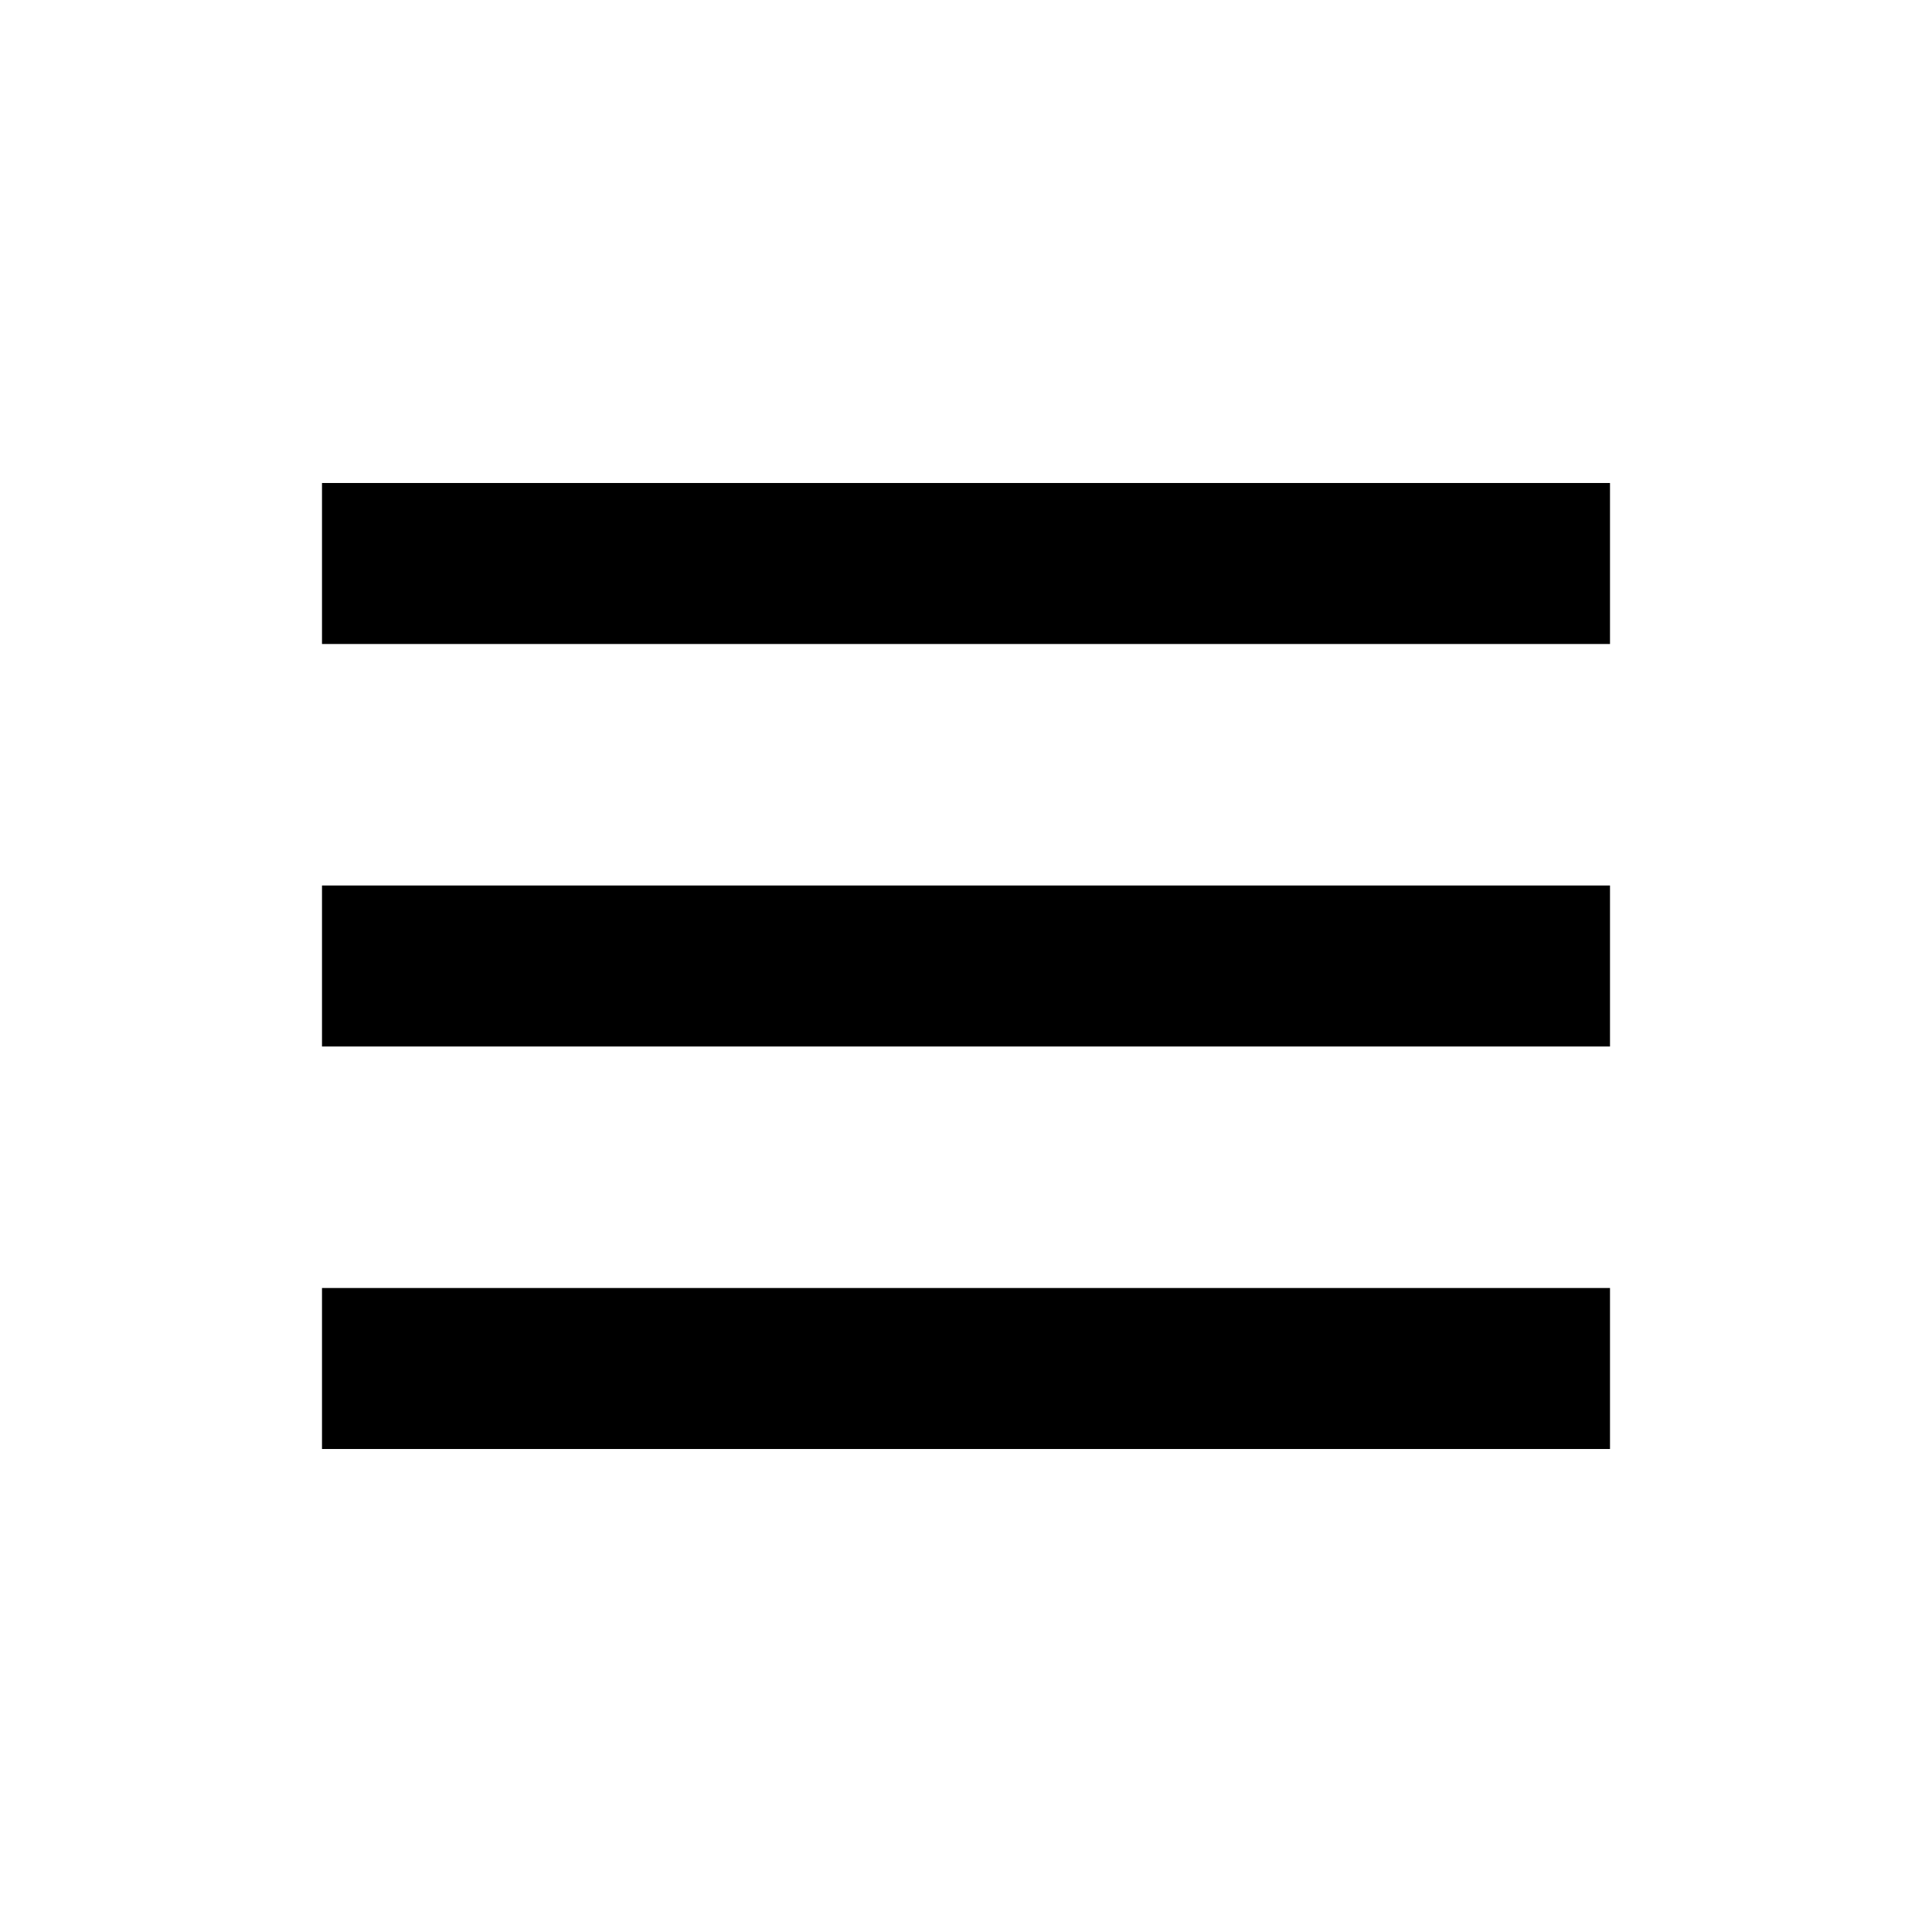
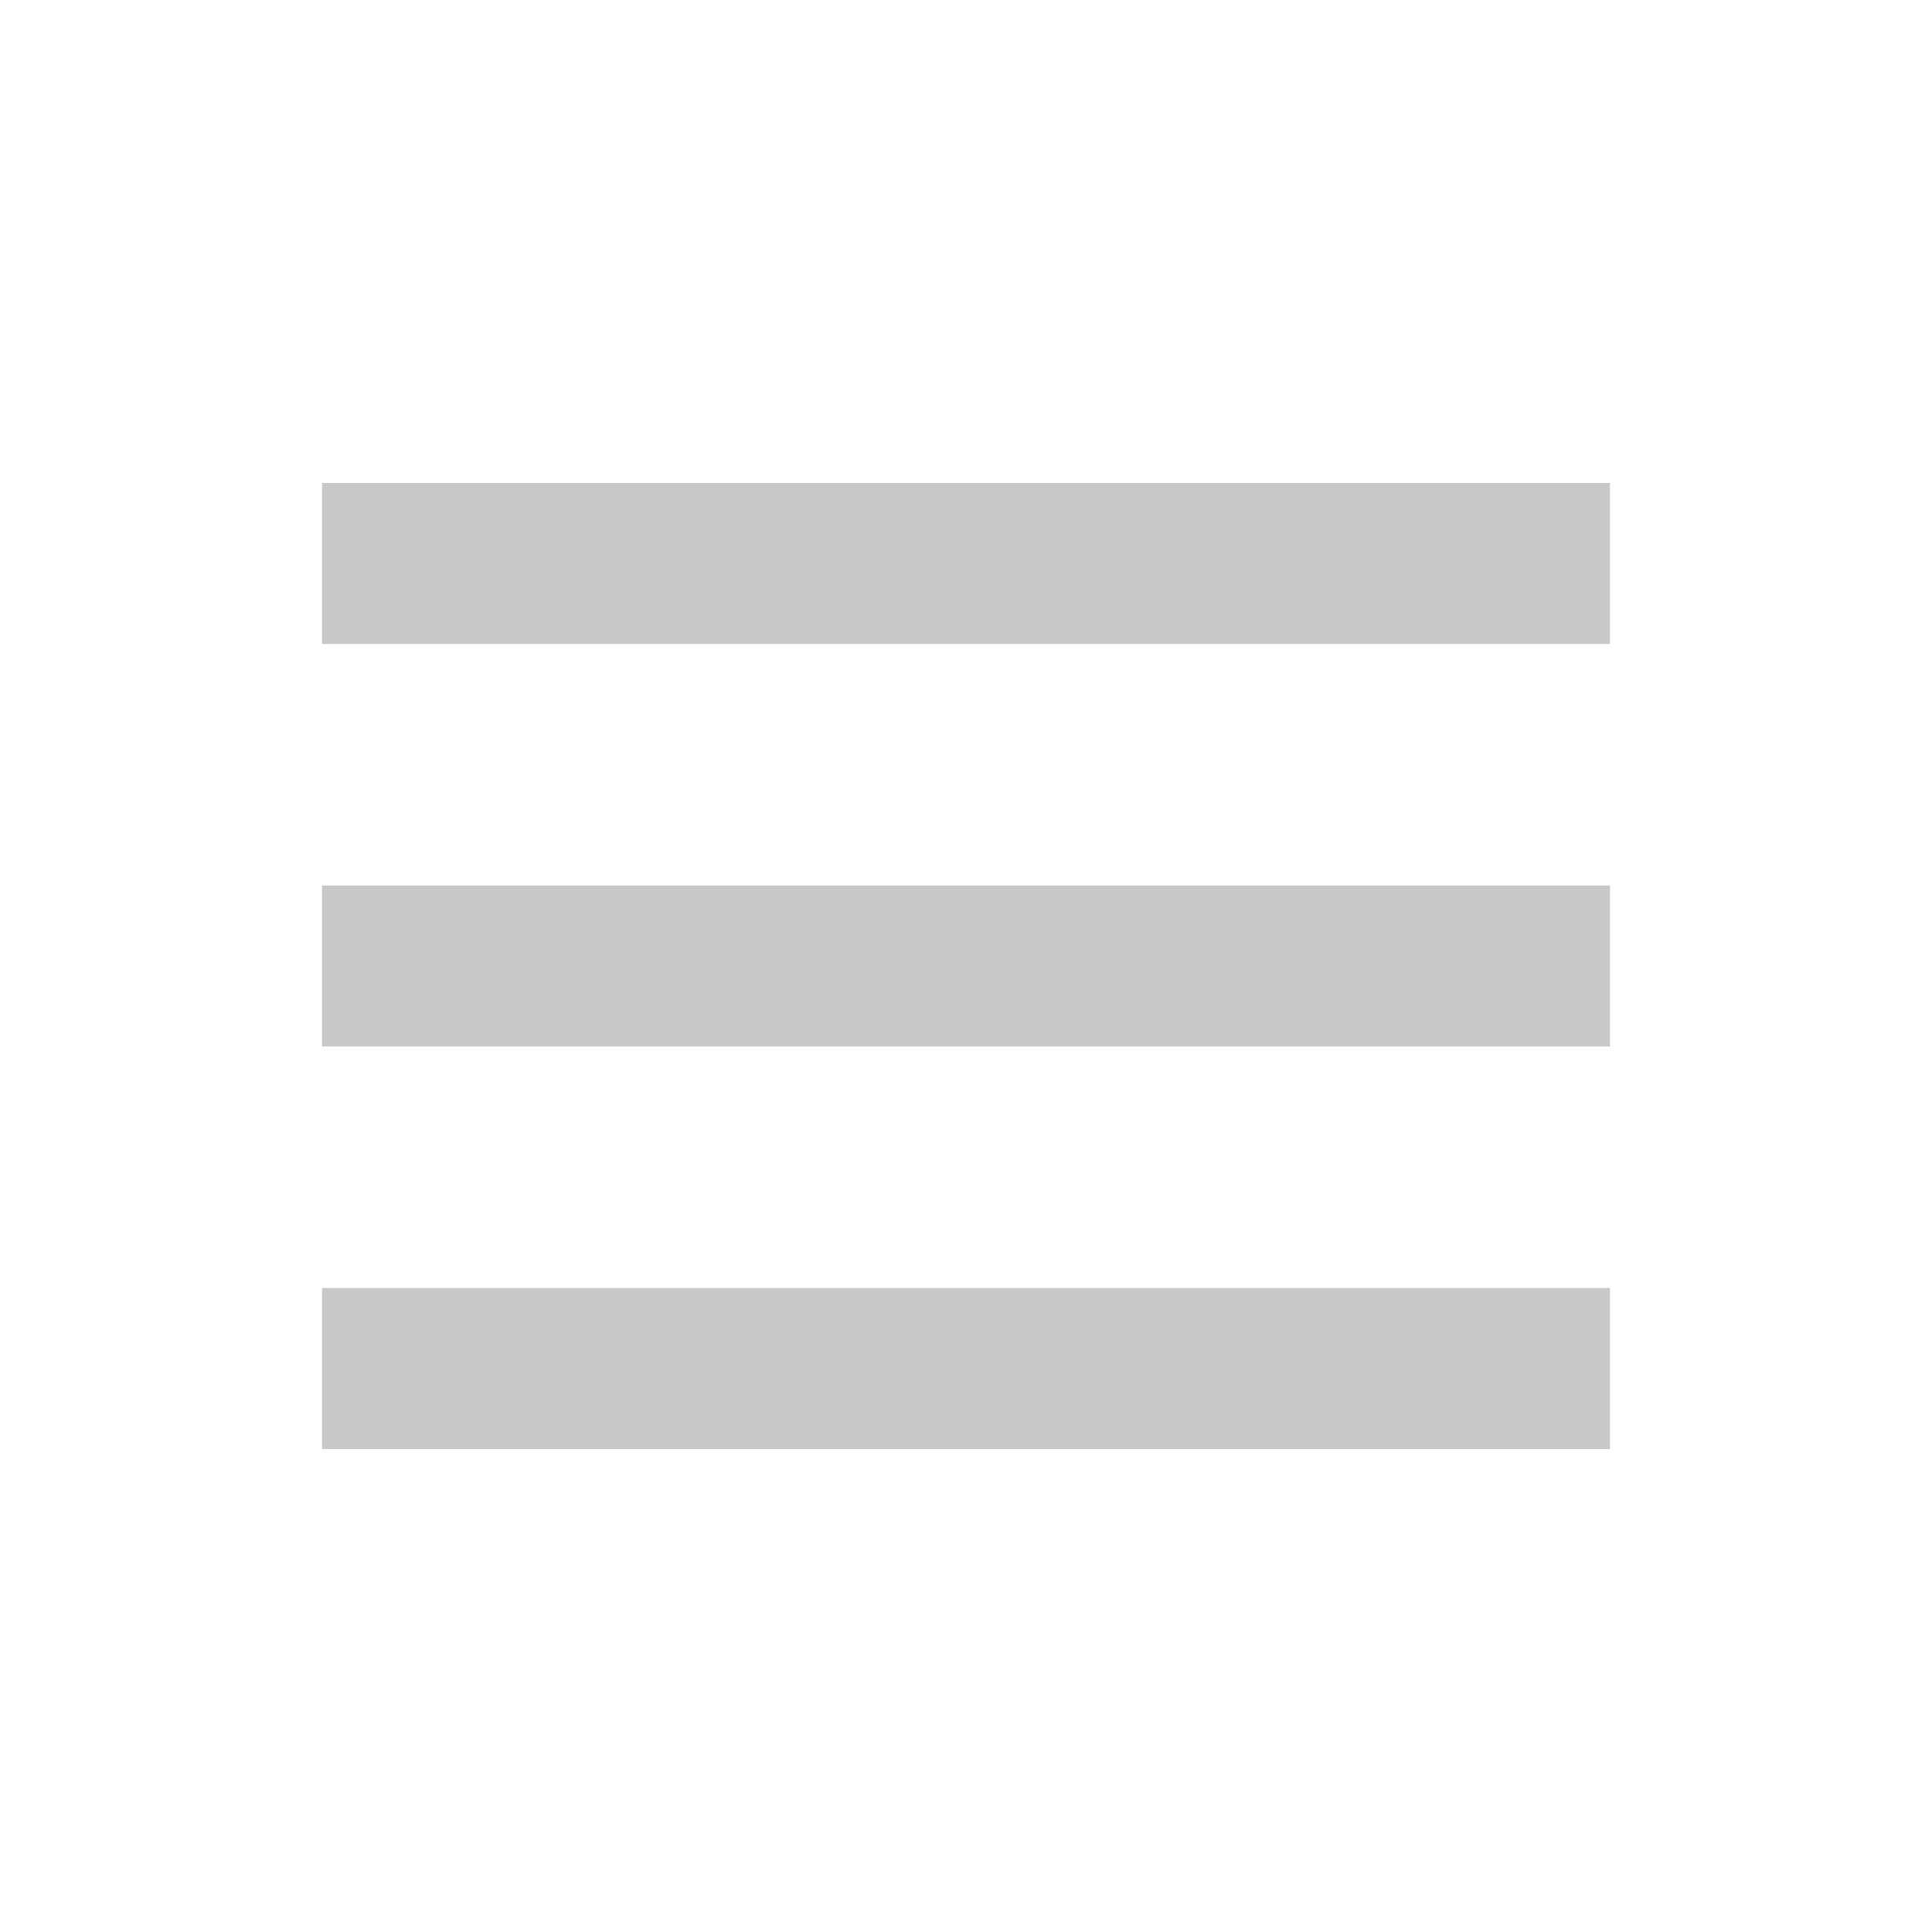
- <svg xmlns="http://www.w3.org/2000/svg" width="24" height="24" style="fill: rgba(0, 0, 0, 1);transform: ;msFilter:;">
+ <svg xmlns="http://www.w3.org/2000/svg" width="24" height="24" style="fill: rgba(200, 200, 200, 1);transform: ;msFilter:;">
  <path d="M4 6h16v2H4zm0 5h16v2H4zm0 5h16v2H4z" />
</svg>
